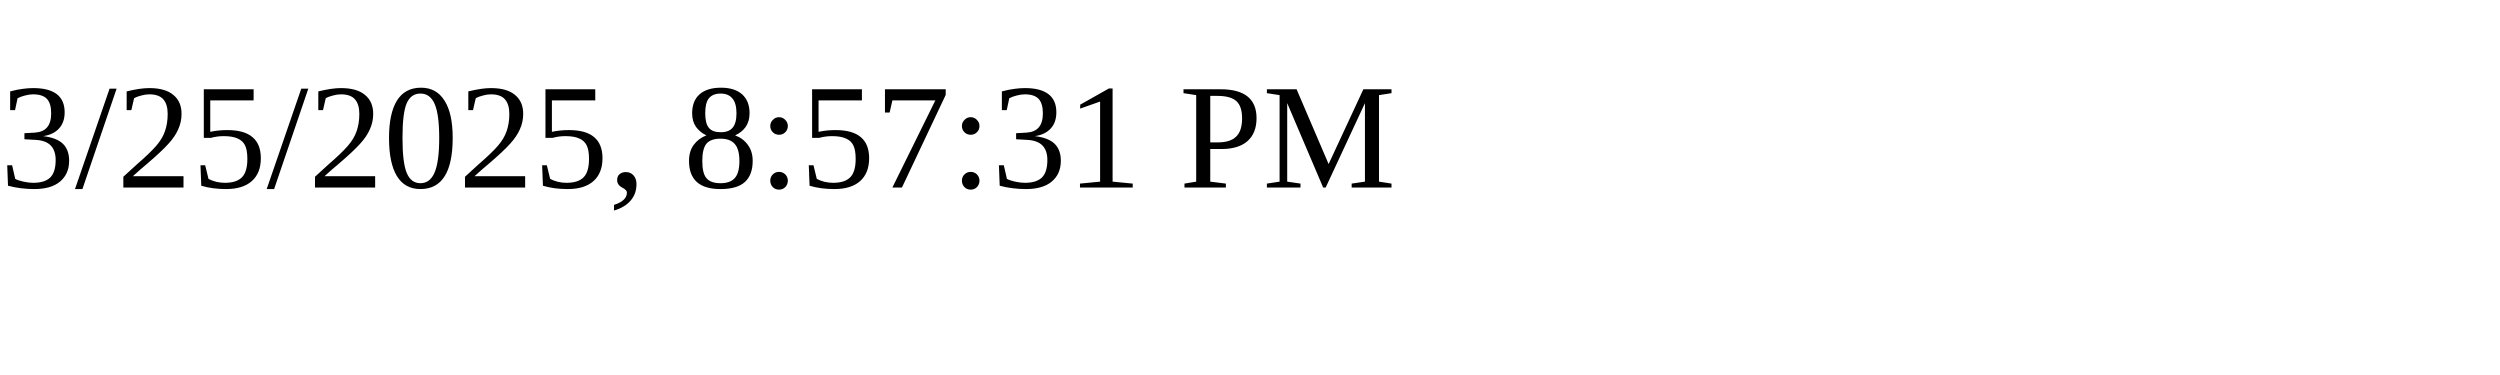
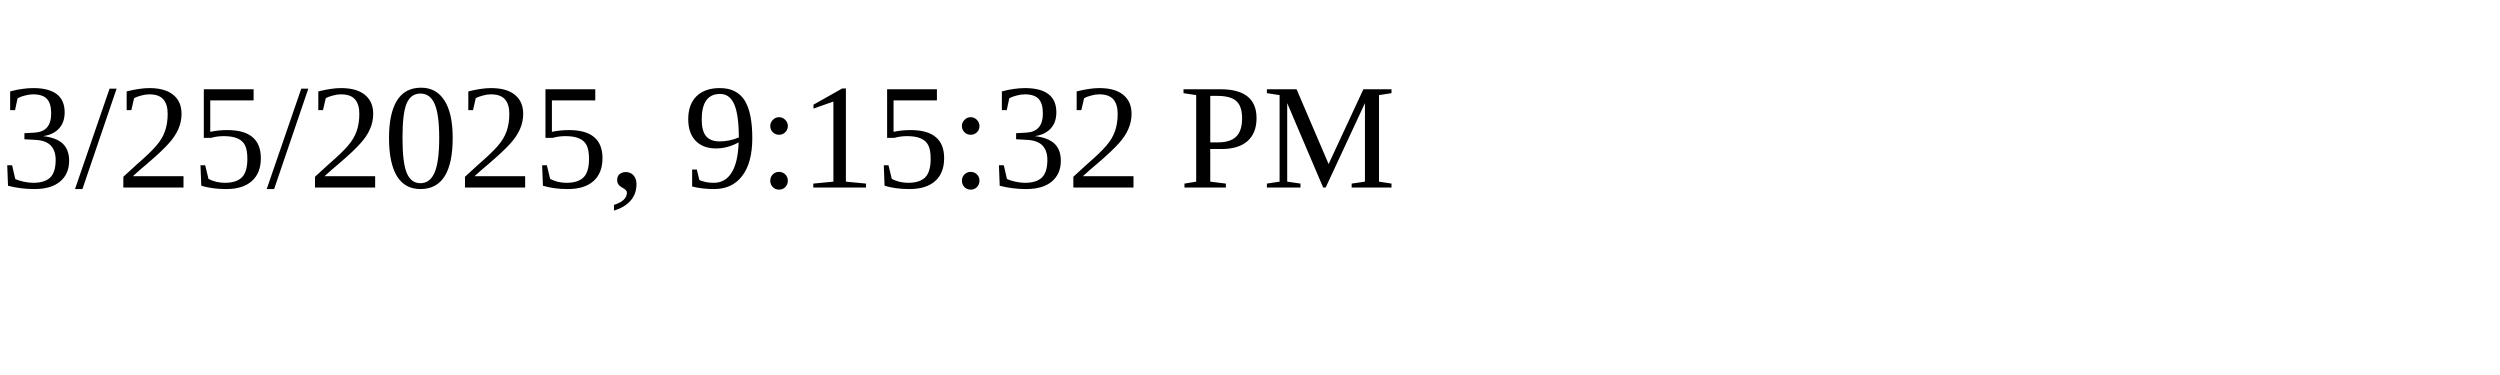
<svg xmlns="http://www.w3.org/2000/svg" height="30" width="200">
-   <text x="0" y="15">3/25/2025, 8:57:31 PM</text>
+   <text x="0" y="15">3/25/2025, 9:15:32 PM</text>
</svg>
